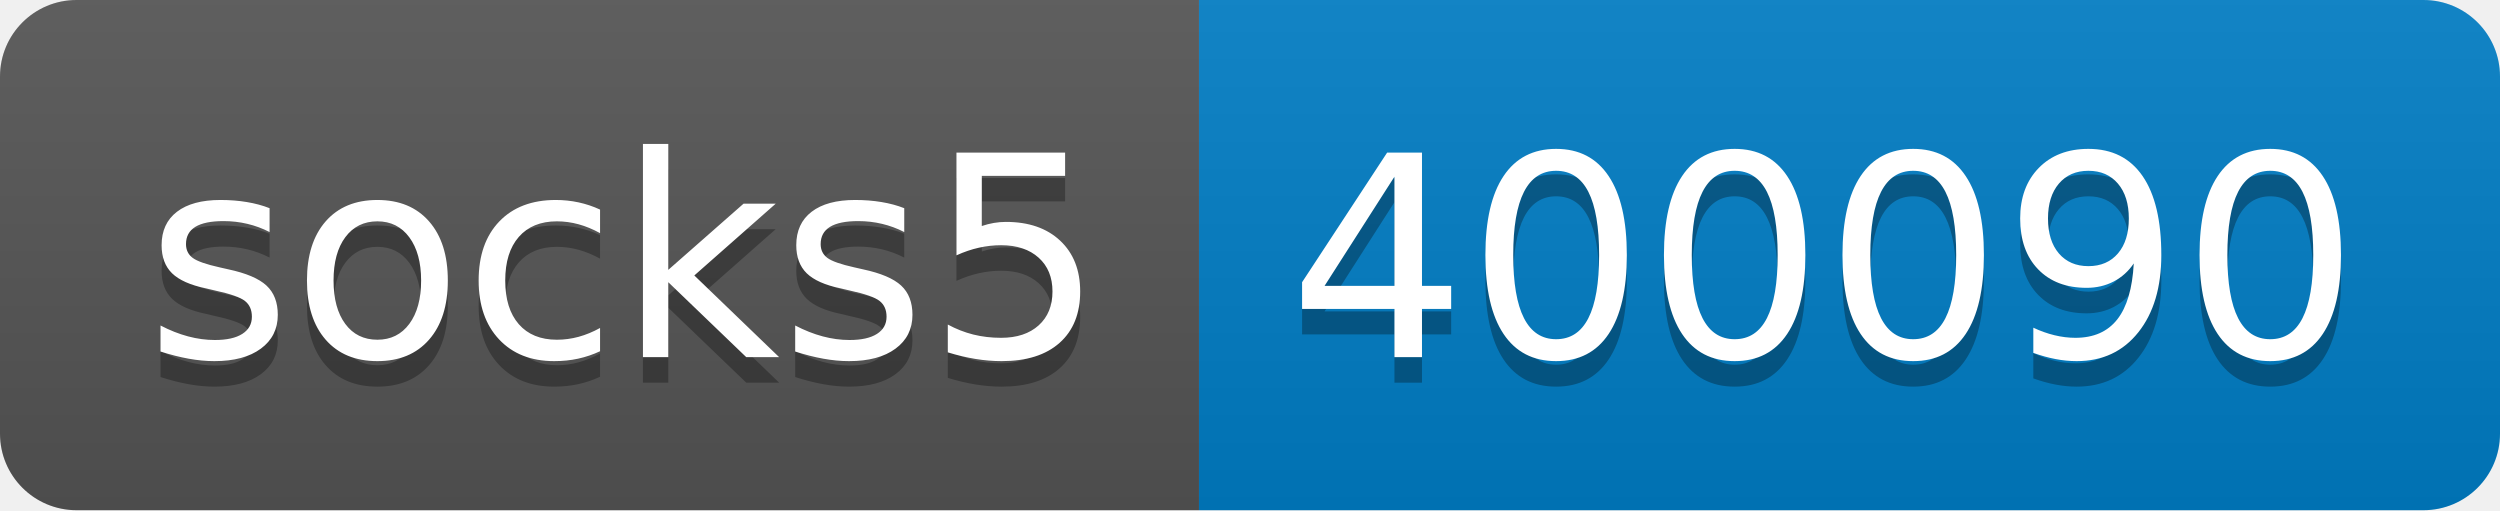
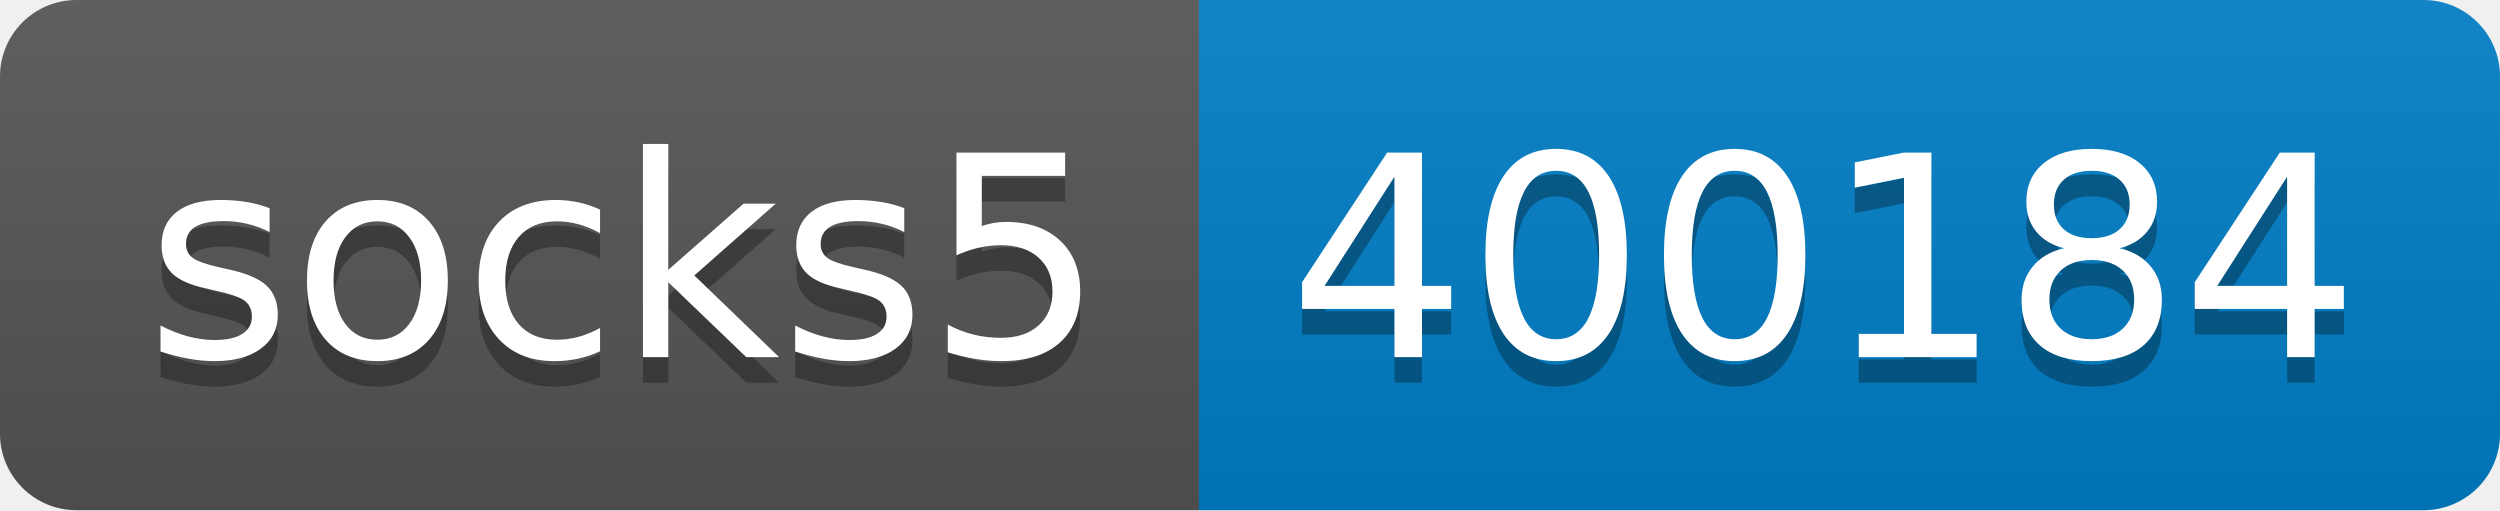
- <svg xmlns="http://www.w3.org/2000/svg" width="98" height="20" role="img" aria-label="socks5: 400090">
+ <svg xmlns="http://www.w3.org/2000/svg" width="98" height="20" role="img" aria-label="socks5: 400184">
  <linearGradient id="s" x2="0" y2="100%">
    <stop offset="0" stop-color="#bbb" stop-opacity=".1" />
    <stop offset="1" stop-opacity=".1" />
  </linearGradient>
  <clipPath id="r">
    <rect width="98" height="20" rx="3" fill="#fff" />
  </clipPath>
  <g clip-path="url(#r)">
    <rect width="47" height="20" fill="#555" />
    <rect x="47" width="51" height="20" fill="#007ec6" />
    <rect width="98" height="20" fill="url(#s)" />
  </g>
  <g fill="#fff" text-anchor="middle" font-family="Verdana,Geneva,DejaVu Sans,sans-serif" text-rendering="geometricPrecision" font-size="110">
    <text aria-hidden="true" x="245" y="150" fill="#010101" fill-opacity=".3" transform="scale(.1)" textLength="370">socks5</text>
    <text x="245" y="140" transform="scale(.1)" fill="#fff" textLength="370">socks5</text>
-     <text aria-hidden="true" x="715" y="150" fill="#010101" fill-opacity=".3" transform="scale(.1)" textLength="410">400090</text>
-     <text x="715" y="140" transform="scale(.1)" fill="#fff" textLength="410">400090</text>
+     <text aria-hidden="true" x="715" y="150" fill="#010101" fill-opacity=".3" transform="scale(.1)" textLength="410">400184</text>
+     <text x="715" y="140" transform="scale(.1)" fill="#fff" textLength="410">400184</text>
  </g>
</svg>
